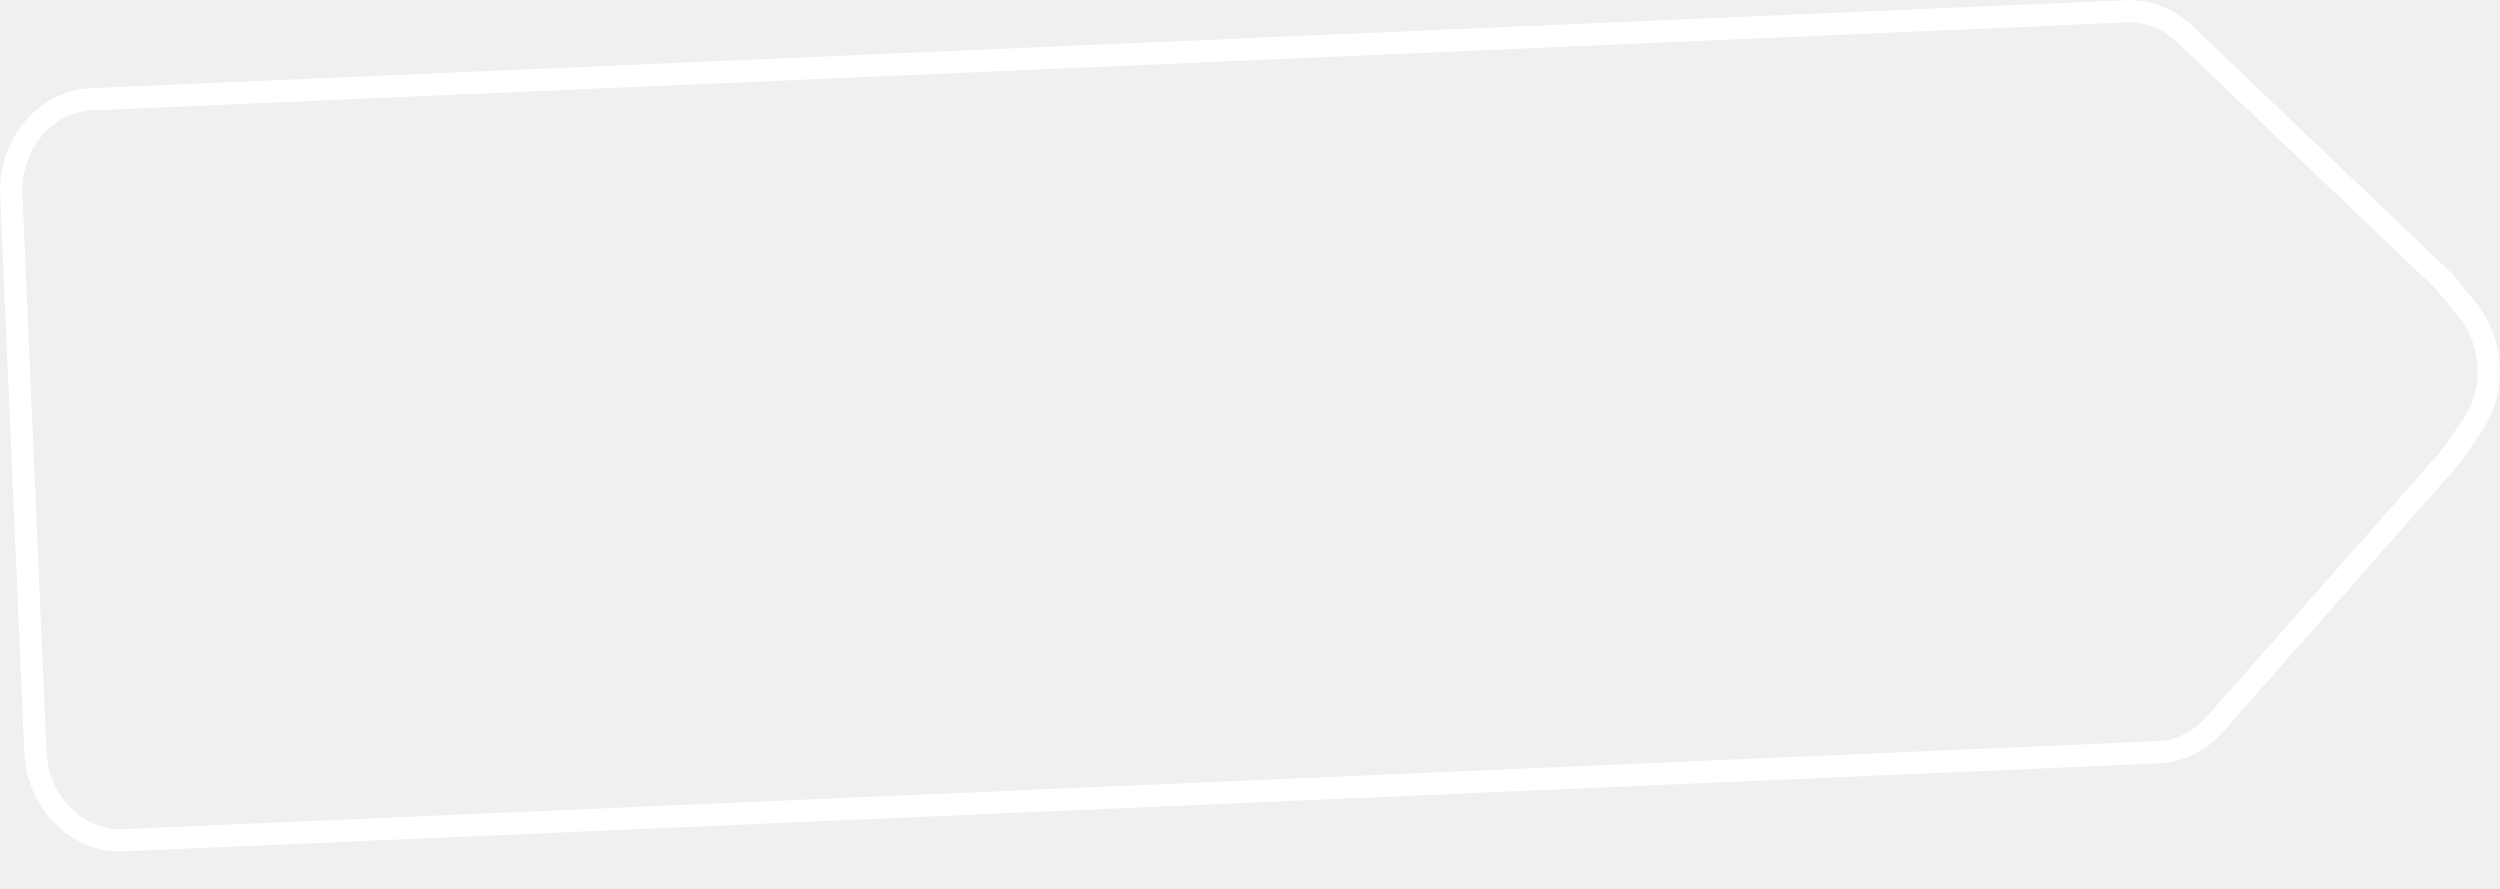
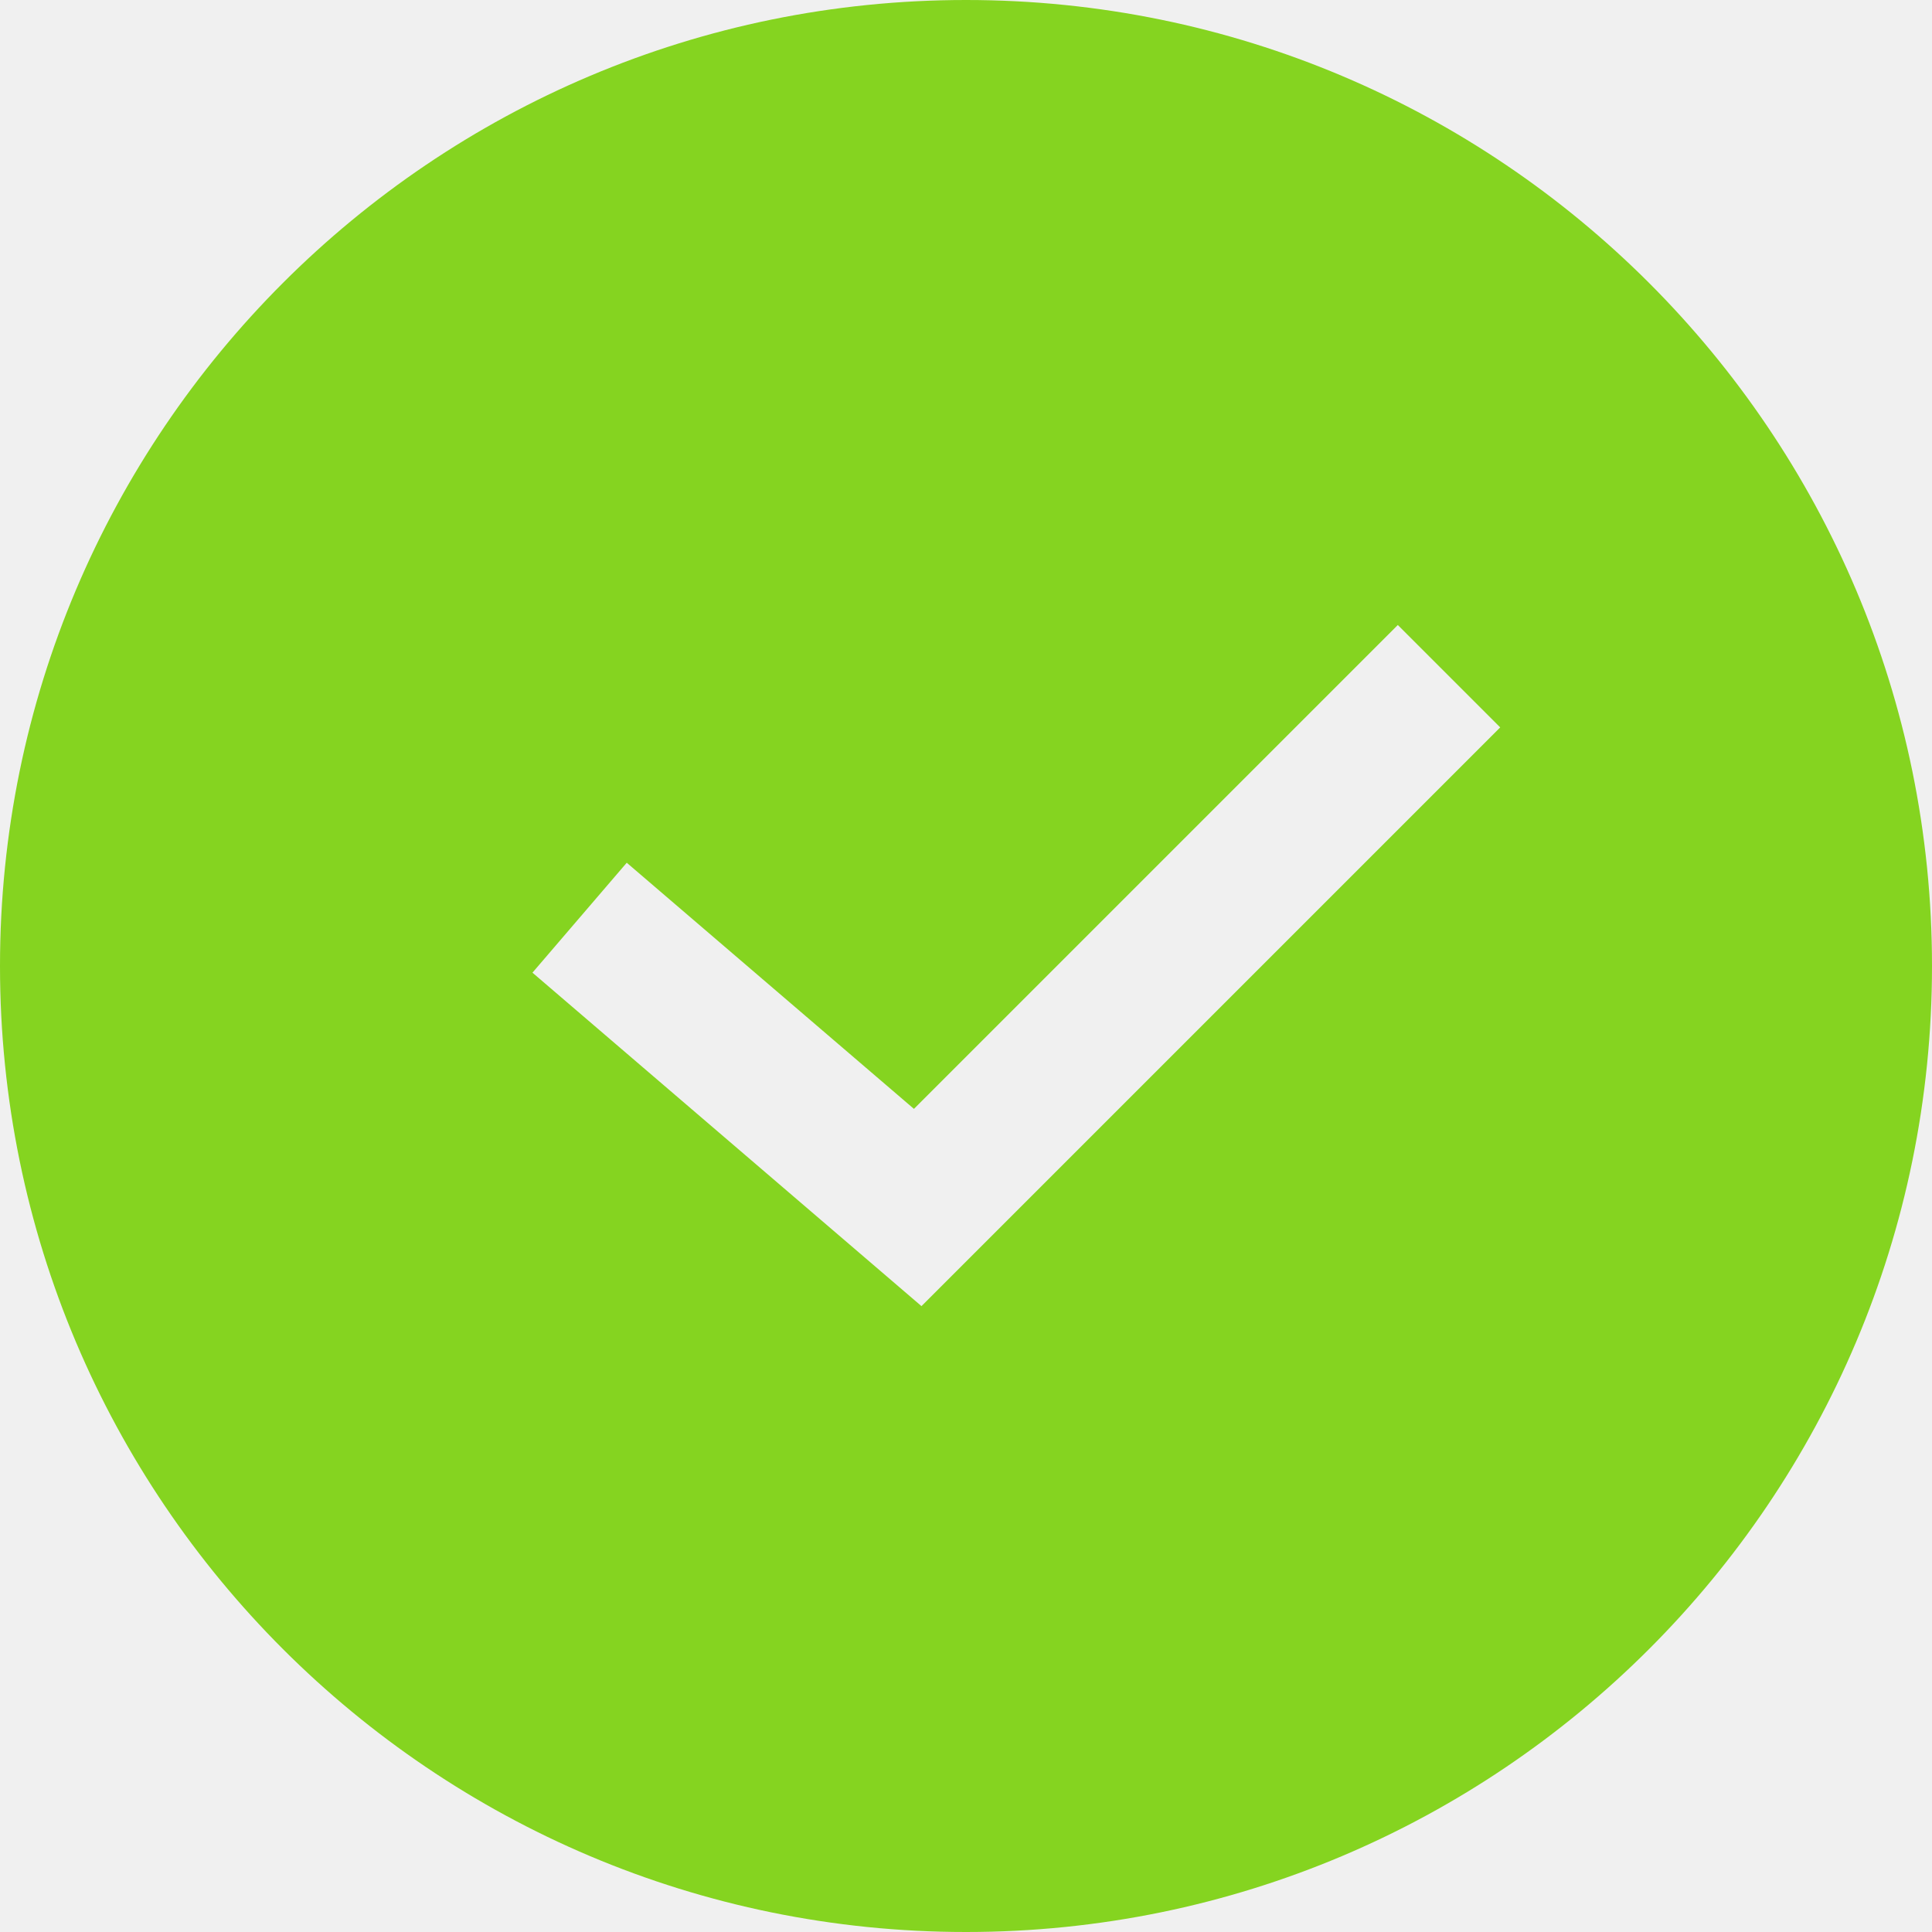
- <svg xmlns="http://www.w3.org/2000/svg" width="45" height="16" viewBox="0 0 45 16" fill="none">
-   <path d="M38.264 0.204C38.657 0.187 39.038 0.338 39.331 0.617L43.976 5.05L43.984 5.058L43.991 5.067L44.4 5.56L44.488 5.676C44.868 6.225 44.901 6.974 44.569 7.554L44.492 7.676L44.127 8.203L44.12 8.212L44.113 8.221L39.867 13.039C39.6 13.342 39.233 13.524 38.84 13.541L2.227 15.124C1.37 15.161 0.676 14.428 0.637 13.533L0.204 3.51C0.166 2.614 0.794 1.824 1.651 1.787L38.264 0.204Z" stroke="white" stroke-width="0.4" />
+ <svg xmlns="http://www.w3.org/2000/svg" width="20" height="20" viewBox="0 0 20 20" fill="none">
+   <path d="M10 0C15.523 0 20 4.477 20 10C20 15.523 15.523 20 10 20C4.477 20 0 15.523 0 10C0 4.477 4.477 0 10 0ZM9.461 11.479L6.488 8.931L5.512 10.069L9.539 13.521L15.53 7.53L14.47 6.47L9.461 11.479Z" fill="#85D420" />
</svg>
